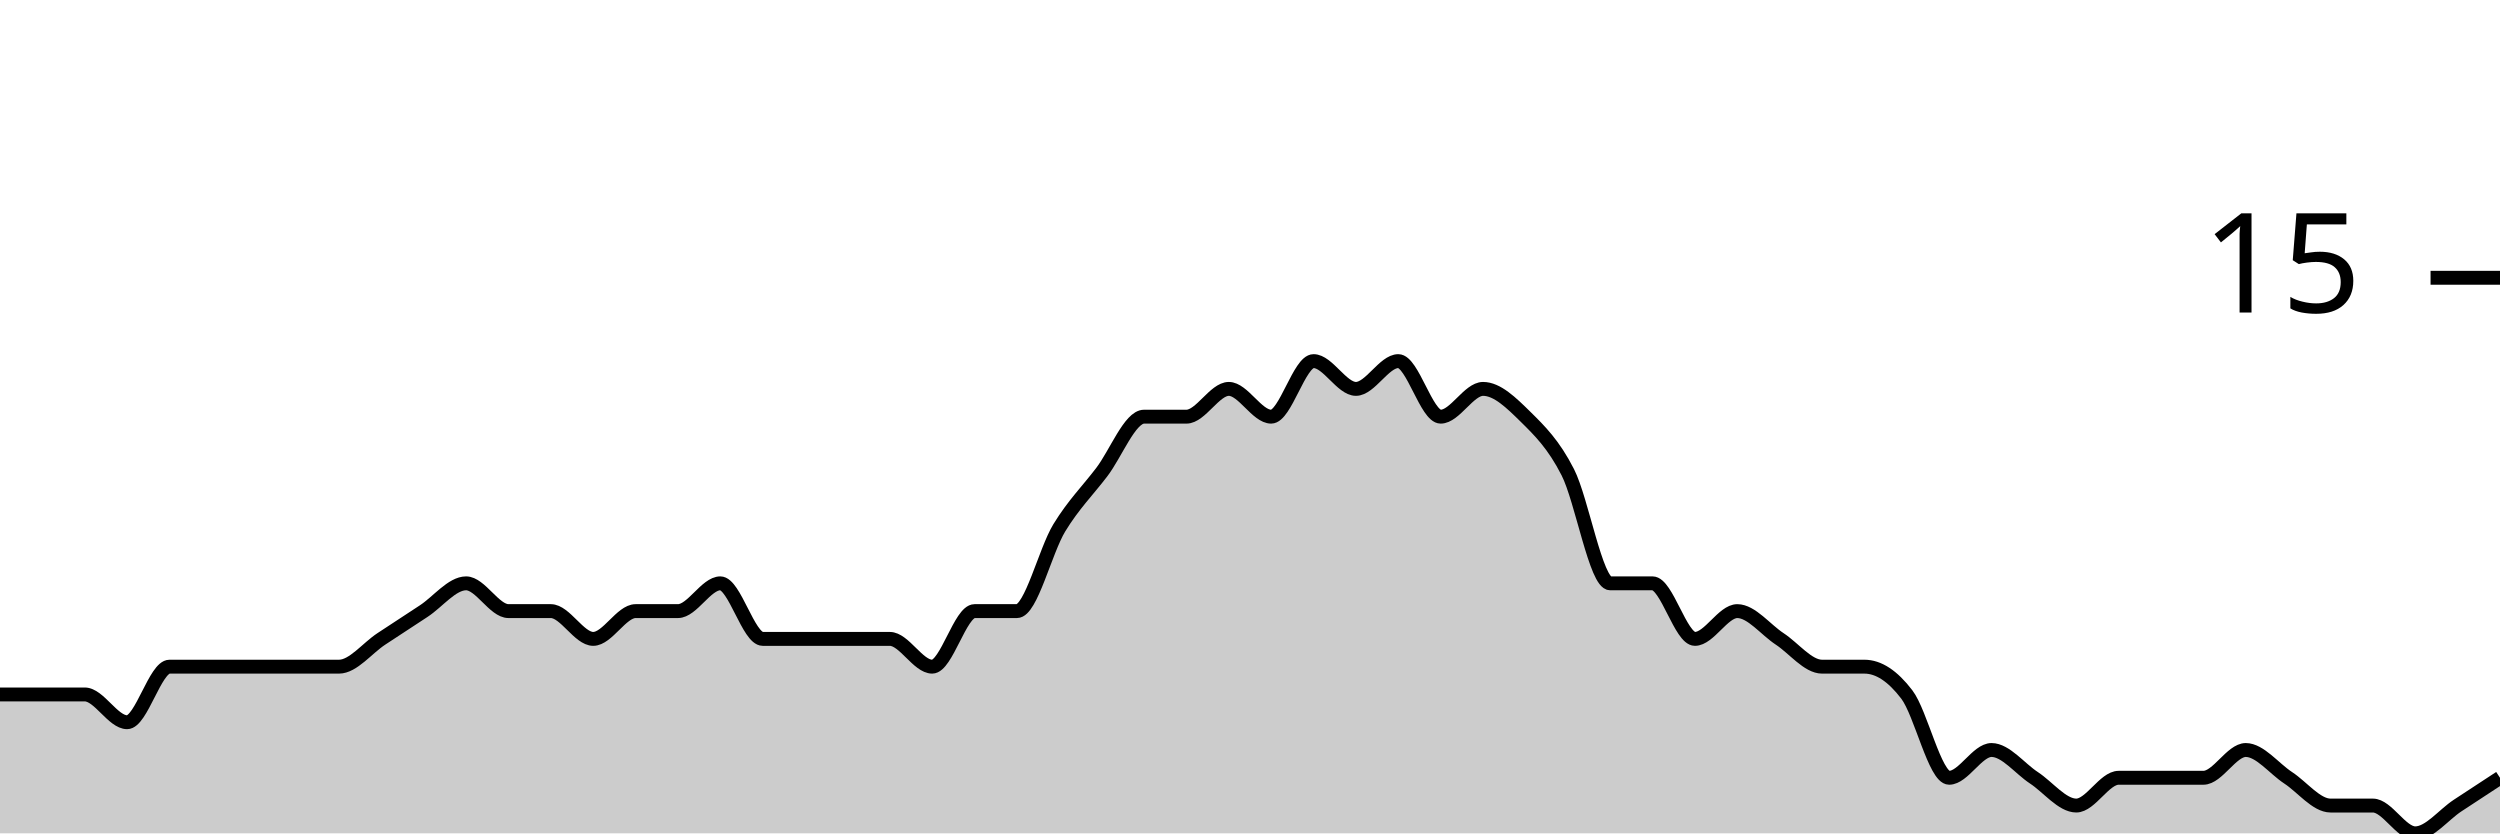
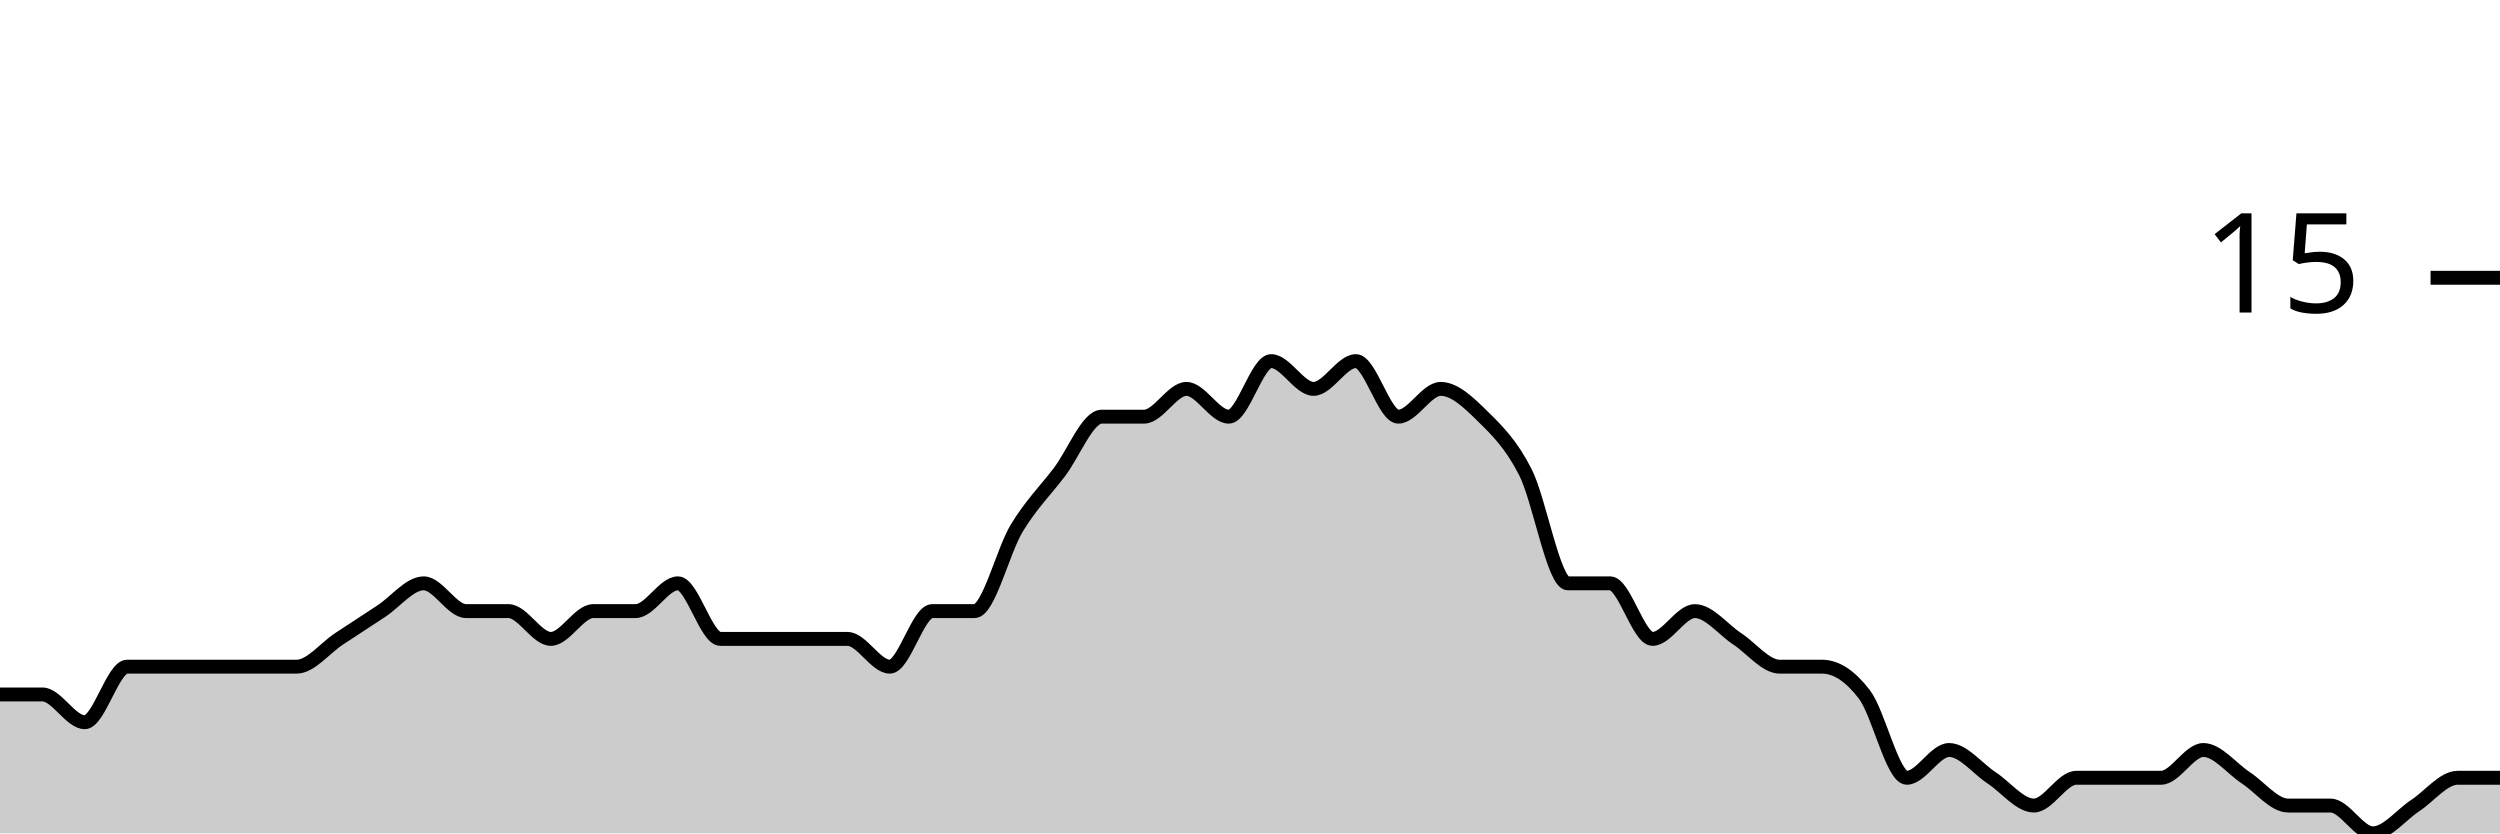
<svg xmlns="http://www.w3.org/2000/svg" viewBox="0 0 180 60">
  <g transform="translate(0,20)">
-     <path class="area" fill="rgba(0, 0, 0, 0.2)" d="M0,30C1.017,30,2.034,30,3.051,30C4.068,30,5.085,30,6.102,30C7.119,30,8.136,32,9.153,32C10.169,32,11.186,28,12.203,28C13.22,28,14.237,28,15.254,28C16.271,28,17.288,28,18.305,28C19.322,28,20.339,28,21.356,28C22.373,28,23.39,28,24.407,28C25.424,28,26.441,26.667,27.458,26C28.475,25.333,29.492,24.667,30.508,24C31.525,23.333,32.542,22,33.559,22C34.576,22,35.593,24,36.61,24C37.627,24,38.644,24,39.661,24C40.678,24,41.695,26,42.712,26C43.729,26,44.746,24,45.763,24C46.78,24,47.797,24,48.814,24C49.831,24,50.847,22,51.864,22C52.881,22,53.898,26,54.915,26C55.932,26,56.949,26,57.966,26C58.983,26,60,26,61.017,26C62.034,26,63.051,26,64.068,26C65.085,26,66.102,28,67.119,28C68.136,28,69.153,24,70.169,24C71.186,24,72.203,24,73.22,24C74.237,24,75.254,19.667,76.271,18C77.288,16.333,78.305,15.333,79.322,14C80.339,12.667,81.356,10,82.373,10C83.39,10,84.407,10,85.424,10C86.441,10,87.458,8,88.475,8C89.492,8,90.508,10,91.525,10C92.542,10,93.559,6,94.576,6C95.593,6,96.61,8,97.627,8C98.644,8,99.661,6,100.678,6C101.695,6,102.712,10,103.729,10C104.746,10,105.763,8,106.78,8C107.797,8,108.814,9,109.831,10C110.847,11,111.864,12,112.881,14C113.898,16,114.915,22,115.932,22C116.949,22,117.966,22,118.983,22C120,22,121.017,26,122.034,26C123.051,26,124.068,24,125.085,24C126.102,24,127.119,25.333,128.136,26C129.153,26.667,130.169,28,131.186,28C132.203,28,133.22,28,134.237,28C135.254,28,136.271,28.667,137.288,30C138.305,31.333,139.322,36,140.339,36C141.356,36,142.373,34,143.39,34C144.407,34,145.424,35.333,146.441,36C147.458,36.667,148.475,38,149.492,38C150.508,38,151.525,36,152.542,36C153.559,36,154.576,36,155.593,36C156.61,36,157.627,36,158.644,36C159.661,36,160.678,34,161.695,34C162.712,34,163.729,35.333,164.746,36C165.763,36.667,166.78,38,167.797,38C168.814,38,169.831,38,170.847,38C171.864,38,172.881,40,173.898,40C174.915,40,175.932,38.667,176.949,38C177.966,37.333,178.983,36.667,180,36L180,40C178.983,40,177.966,40,176.949,40C175.932,40,174.915,40,173.898,40C172.881,40,171.864,40,170.847,40C169.831,40,168.814,40,167.797,40C166.78,40,165.763,40,164.746,40C163.729,40,162.712,40,161.695,40C160.678,40,159.661,40,158.644,40C157.627,40,156.61,40,155.593,40C154.576,40,153.559,40,152.542,40C151.525,40,150.508,40,149.492,40C148.475,40,147.458,40,146.441,40C145.424,40,144.407,40,143.39,40C142.373,40,141.356,40,140.339,40C139.322,40,138.305,40,137.288,40C136.271,40,135.254,40,134.237,40C133.22,40,132.203,40,131.186,40C130.169,40,129.153,40,128.136,40C127.119,40,126.102,40,125.085,40C124.068,40,123.051,40,122.034,40C121.017,40,120,40,118.983,40C117.966,40,116.949,40,115.932,40C114.915,40,113.898,40,112.881,40C111.864,40,110.847,40,109.831,40C108.814,40,107.797,40,106.78,40C105.763,40,104.746,40,103.729,40C102.712,40,101.695,40,100.678,40C99.661,40,98.644,40,97.627,40C96.61,40,95.593,40,94.576,40C93.559,40,92.542,40,91.525,40C90.508,40,89.492,40,88.475,40C87.458,40,86.441,40,85.424,40C84.407,40,83.39,40,82.373,40C81.356,40,80.339,40,79.322,40C78.305,40,77.288,40,76.271,40C75.254,40,74.237,40,73.22,40C72.203,40,71.186,40,70.169,40C69.153,40,68.136,40,67.119,40C66.102,40,65.085,40,64.068,40C63.051,40,62.034,40,61.017,40C60,40,58.983,40,57.966,40C56.949,40,55.932,40,54.915,40C53.898,40,52.881,40,51.864,40C50.847,40,49.831,40,48.814,40C47.797,40,46.78,40,45.763,40C44.746,40,43.729,40,42.712,40C41.695,40,40.678,40,39.661,40C38.644,40,37.627,40,36.61,40C35.593,40,34.576,40,33.559,40C32.542,40,31.525,40,30.508,40C29.492,40,28.475,40,27.458,40C26.441,40,25.424,40,24.407,40C23.39,40,22.373,40,21.356,40C20.339,40,19.322,40,18.305,40C17.288,40,16.271,40,15.254,40C14.237,40,13.22,40,12.203,40C11.186,40,10.169,40,9.153,40C8.136,40,7.119,40,6.102,40C5.085,40,4.068,40,3.051,40C2.034,40,1.017,40,0,40Z" />
-     <path class="line" stroke="black" fill="none" d="M0,30C1.017,30,2.034,30,3.051,30C4.068,30,5.085,30,6.102,30C7.119,30,8.136,32,9.153,32C10.169,32,11.186,28,12.203,28C13.22,28,14.237,28,15.254,28C16.271,28,17.288,28,18.305,28C19.322,28,20.339,28,21.356,28C22.373,28,23.39,28,24.407,28C25.424,28,26.441,26.667,27.458,26C28.475,25.333,29.492,24.667,30.508,24C31.525,23.333,32.542,22,33.559,22C34.576,22,35.593,24,36.61,24C37.627,24,38.644,24,39.661,24C40.678,24,41.695,26,42.712,26C43.729,26,44.746,24,45.763,24C46.78,24,47.797,24,48.814,24C49.831,24,50.847,22,51.864,22C52.881,22,53.898,26,54.915,26C55.932,26,56.949,26,57.966,26C58.983,26,60,26,61.017,26C62.034,26,63.051,26,64.068,26C65.085,26,66.102,28,67.119,28C68.136,28,69.153,24,70.169,24C71.186,24,72.203,24,73.22,24C74.237,24,75.254,19.667,76.271,18C77.288,16.333,78.305,15.333,79.322,14C80.339,12.667,81.356,10,82.373,10C83.39,10,84.407,10,85.424,10C86.441,10,87.458,8,88.475,8C89.492,8,90.508,10,91.525,10C92.542,10,93.559,6,94.576,6C95.593,6,96.61,8,97.627,8C98.644,8,99.661,6,100.678,6C101.695,6,102.712,10,103.729,10C104.746,10,105.763,8,106.78,8C107.797,8,108.814,9,109.831,10C110.847,11,111.864,12,112.881,14C113.898,16,114.915,22,115.932,22C116.949,22,117.966,22,118.983,22C120,22,121.017,26,122.034,26C123.051,26,124.068,24,125.085,24C126.102,24,127.119,25.333,128.136,26C129.153,26.667,130.169,28,131.186,28C132.203,28,133.22,28,134.237,28C135.254,28,136.271,28.667,137.288,30C138.305,31.333,139.322,36,140.339,36C141.356,36,142.373,34,143.39,34C144.407,34,145.424,35.333,146.441,36C147.458,36.667,148.475,38,149.492,38C150.508,38,151.525,36,152.542,36C153.559,36,154.576,36,155.593,36C156.61,36,157.627,36,158.644,36C159.661,36,160.678,34,161.695,34C162.712,34,163.729,35.333,164.746,36C165.763,36.667,166.78,38,167.797,38C168.814,38,169.831,38,170.847,38C171.864,38,172.881,40,173.898,40C174.915,40,175.932,38.667,176.949,38C177.966,37.333,178.983,36.667,180,36" />
+     <path class="area" fill="rgba(0, 0, 0, 0.2)" d="M0,30C1.017,30,2.034,30,3.051,30C4.068,30,5.085,32,6.102,32C7.119,32,8.136,28,9.153,28C10.169,28,11.186,28,12.203,28C13.22,28,14.237,28,15.254,28C16.271,28,17.288,28,18.305,28C19.322,28,20.339,28,21.356,28C22.373,28,23.39,26.667,24.407,26C25.424,25.333,26.441,24.667,27.458,24C28.475,23.333,29.492,22,30.508,22C31.525,22,32.542,24,33.559,24C34.576,24,35.593,24,36.61,24C37.627,24,38.644,26,39.661,26C40.678,26,41.695,24,42.712,24C43.729,24,44.746,24,45.763,24C46.78,24,47.797,22,48.814,22C49.831,22,50.847,26,51.864,26C52.881,26,53.898,26,54.915,26C55.932,26,56.949,26,57.966,26C58.983,26,60,26,61.017,26C62.034,26,63.051,28,64.068,28C65.085,28,66.102,24,67.119,24C68.136,24,69.153,24,70.169,24C71.186,24,72.203,19.667,73.22,18C74.237,16.333,75.254,15.333,76.271,14C77.288,12.667,78.305,10,79.322,10C80.339,10,81.356,10,82.373,10C83.39,10,84.407,8,85.424,8C86.441,8,87.458,10,88.475,10C89.492,10,90.508,6,91.525,6C92.542,6,93.559,8,94.576,8C95.593,8,96.61,6,97.627,6C98.644,6,99.661,10,100.678,10C101.695,10,102.712,8,103.729,8C104.746,8,105.763,9,106.78,10C107.797,11,108.814,12,109.831,14C110.847,16,111.864,22,112.881,22C113.898,22,114.915,22,115.932,22C116.949,22,117.966,26,118.983,26C120,26,121.017,24,122.034,24C123.051,24,124.068,25.333,125.085,26C126.102,26.667,127.119,28,128.136,28C129.153,28,130.169,28,131.186,28C132.203,28,133.22,28.667,134.237,30C135.254,31.333,136.271,36,137.288,36C138.305,36,139.322,34,140.339,34C141.356,34,142.373,35.333,143.39,36C144.407,36.667,145.424,38,146.441,38C147.458,38,148.475,36,149.492,36C150.508,36,151.525,36,152.542,36C153.559,36,154.576,36,155.593,36C156.61,36,157.627,34,158.644,34C159.661,34,160.678,35.333,161.695,36C162.712,36.667,163.729,38,164.746,38C165.763,38,166.78,38,167.797,38C168.814,38,169.831,40,170.847,40C171.864,40,172.881,38.667,173.898,38C174.915,37.333,175.932,36,176.949,36C177.966,36,178.983,36,180,36L180,40C178.983,40,177.966,40,176.949,40C175.932,40,174.915,40,173.898,40C172.881,40,171.864,40,170.847,40C169.831,40,168.814,40,167.797,40C166.78,40,165.763,40,164.746,40C163.729,40,162.712,40,161.695,40C160.678,40,159.661,40,158.644,40C157.627,40,156.61,40,155.593,40C154.576,40,153.559,40,152.542,40C151.525,40,150.508,40,149.492,40C148.475,40,147.458,40,146.441,40C145.424,40,144.407,40,143.39,40C142.373,40,141.356,40,140.339,40C139.322,40,138.305,40,137.288,40C136.271,40,135.254,40,134.237,40C133.22,40,132.203,40,131.186,40C130.169,40,129.153,40,128.136,40C127.119,40,126.102,40,125.085,40C124.068,40,123.051,40,122.034,40C121.017,40,120,40,118.983,40C117.966,40,116.949,40,115.932,40C114.915,40,113.898,40,112.881,40C111.864,40,110.847,40,109.831,40C108.814,40,107.797,40,106.78,40C105.763,40,104.746,40,103.729,40C102.712,40,101.695,40,100.678,40C99.661,40,98.644,40,97.627,40C96.61,40,95.593,40,94.576,40C93.559,40,92.542,40,91.525,40C90.508,40,89.492,40,88.475,40C87.458,40,86.441,40,85.424,40C84.407,40,83.39,40,82.373,40C81.356,40,80.339,40,79.322,40C78.305,40,77.288,40,76.271,40C75.254,40,74.237,40,73.22,40C72.203,40,71.186,40,70.169,40C69.153,40,68.136,40,67.119,40C66.102,40,65.085,40,64.068,40C63.051,40,62.034,40,61.017,40C60,40,58.983,40,57.966,40C56.949,40,55.932,40,54.915,40C53.898,40,52.881,40,51.864,40C50.847,40,49.831,40,48.814,40C47.797,40,46.78,40,45.763,40C44.746,40,43.729,40,42.712,40C41.695,40,40.678,40,39.661,40C38.644,40,37.627,40,36.61,40C35.593,40,34.576,40,33.559,40C32.542,40,31.525,40,30.508,40C29.492,40,28.475,40,27.458,40C26.441,40,25.424,40,24.407,40C23.39,40,22.373,40,21.356,40C20.339,40,19.322,40,18.305,40C17.288,40,16.271,40,15.254,40C14.237,40,13.22,40,12.203,40C11.186,40,10.169,40,9.153,40C8.136,40,7.119,40,6.102,40C5.085,40,4.068,40,3.051,40C2.034,40,1.017,40,0,40Z" />
+     <path class="line" stroke="black" fill="none" d="M0,30C1.017,30,2.034,30,3.051,30C4.068,30,5.085,32,6.102,32C7.119,32,8.136,28,9.153,28C10.169,28,11.186,28,12.203,28C13.22,28,14.237,28,15.254,28C16.271,28,17.288,28,18.305,28C19.322,28,20.339,28,21.356,28C22.373,28,23.39,26.667,24.407,26C25.424,25.333,26.441,24.667,27.458,24C28.475,23.333,29.492,22,30.508,22C31.525,22,32.542,24,33.559,24C34.576,24,35.593,24,36.61,24C37.627,24,38.644,26,39.661,26C40.678,26,41.695,24,42.712,24C43.729,24,44.746,24,45.763,24C46.78,24,47.797,22,48.814,22C49.831,22,50.847,26,51.864,26C52.881,26,53.898,26,54.915,26C55.932,26,56.949,26,57.966,26C58.983,26,60,26,61.017,26C62.034,26,63.051,28,64.068,28C65.085,28,66.102,24,67.119,24C68.136,24,69.153,24,70.169,24C71.186,24,72.203,19.667,73.22,18C74.237,16.333,75.254,15.333,76.271,14C77.288,12.667,78.305,10,79.322,10C80.339,10,81.356,10,82.373,10C83.39,10,84.407,8,85.424,8C86.441,8,87.458,10,88.475,10C89.492,10,90.508,6,91.525,6C92.542,6,93.559,8,94.576,8C95.593,8,96.61,6,97.627,6C98.644,6,99.661,10,100.678,10C101.695,10,102.712,8,103.729,8C104.746,8,105.763,9,106.78,10C107.797,11,108.814,12,109.831,14C110.847,16,111.864,22,112.881,22C113.898,22,114.915,22,115.932,22C116.949,22,117.966,26,118.983,26C120,26,121.017,24,122.034,24C123.051,24,124.068,25.333,125.085,26C126.102,26.667,127.119,28,128.136,28C129.153,28,130.169,28,131.186,28C132.203,28,133.22,28.667,134.237,30C135.254,31.333,136.271,36,137.288,36C138.305,36,139.322,34,140.339,34C141.356,34,142.373,35.333,143.39,36C144.407,36.667,145.424,38,146.441,38C147.458,38,148.475,36,149.492,36C150.508,36,151.525,36,152.542,36C153.559,36,154.576,36,155.593,36C156.61,36,157.627,34,158.644,34C159.661,34,160.678,35.333,161.695,36C162.712,36.667,163.729,38,164.746,38C165.763,38,166.78,38,167.797,38C168.814,38,169.831,40,170.847,40C171.864,40,172.881,38.667,173.898,38C174.915,37.333,175.932,36,176.949,36C177.966,36,178.983,36,180,36" />
    <path class="axis-ceiling" stroke-width="1" stroke="black" fill="none" d="M175,0L180,0" />
    <text class="axis-ceiling-label" font-family="sans-serif" text-anchor="end" font-size="10px" x="170" y="2.5">15</text>
  </g>
</svg>
